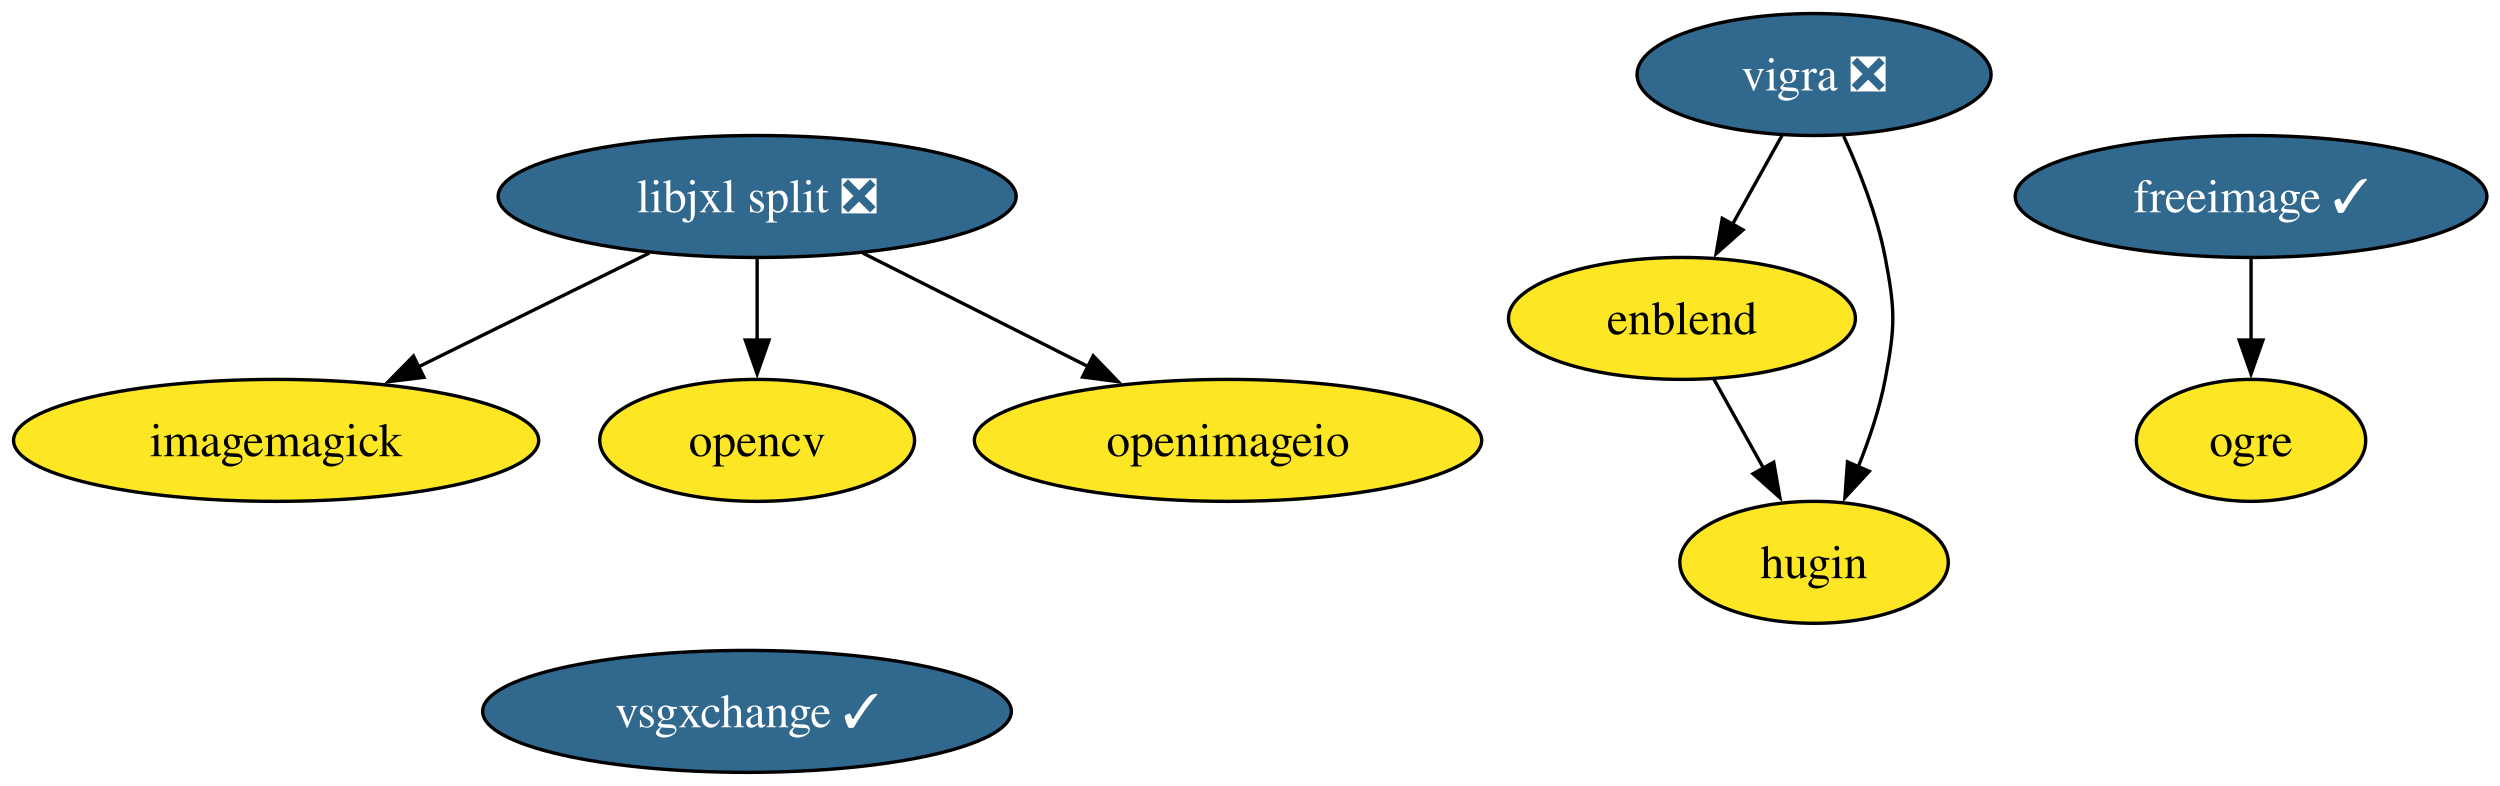
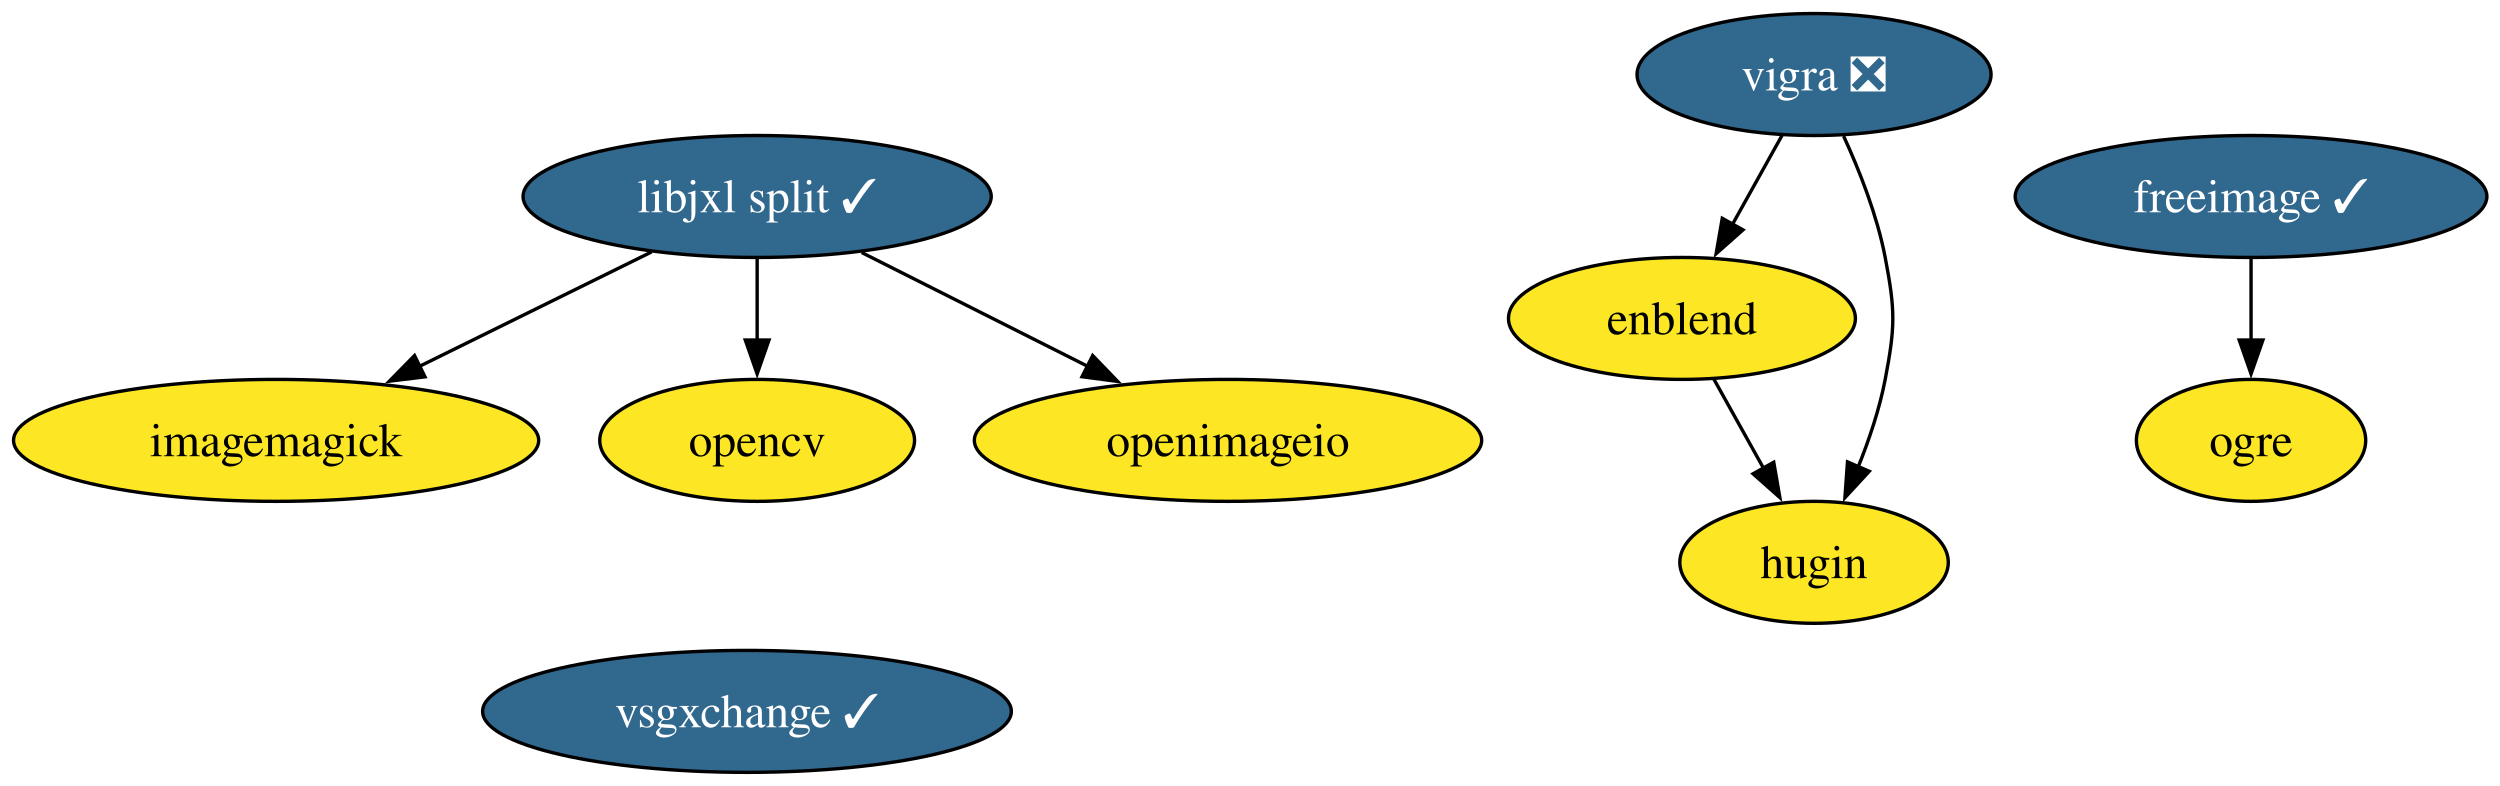
<svg xmlns="http://www.w3.org/2000/svg" xmlns:xlink="http://www.w3.org/1999/xlink" width="738pt" height="232pt" viewBox="0.00 0.00 738.00 232.00">
  <g id="graph0" class="graph" transform="scale(1 1) rotate(0) translate(4 228)">
    <polygon fill="white" stroke="none" points="-4,4 -4,-228 734.14,-228 734.14,4 -4,4" />
    <g id="node1" class="node">
      <g id="a_node1">
        <a xlink:href="https://github.com/conda-forge/enblend-feedstock" xlink:title="enblend">
          <ellipse fill="#fde725" stroke="black" cx="492.51" cy="-134" rx="51.21" ry="18" />
          <text xml:space="preserve" text-anchor="middle" x="492.51" y="-129.32" font-family="Times,serif" font-size="14.00">enblend</text>
        </a>
      </g>
    </g>
    <g id="node3" class="node">
      <g id="a_node3">
        <a xlink:href="https://github.com/conda-forge/hugin-feedstock" xlink:title="hugin">
          <ellipse fill="#fde725" stroke="black" cx="531.51" cy="-62" rx="39.63" ry="18" />
          <text xml:space="preserve" text-anchor="middle" x="531.51" y="-57.33" font-family="Times,serif" font-size="14.00">hugin</text>
        </a>
      </g>
    </g>
    <g id="edge1" class="edge">
      <path fill="none" stroke="black" d="M501.95,-116.05C506.36,-108.14 511.71,-98.54 516.64,-89.69" />
      <polygon fill="black" stroke="black" points="519.61,-91.55 521.42,-81.11 513.5,-88.14 519.61,-91.55" />
    </g>
    <g id="node2" class="node">
      <g id="a_node2">
        <a xlink:href="https://github.com/conda-forge/freeimage-feedstock/pull/59" xlink:title="freeimage ✓">
          <ellipse fill="#31688e" stroke="black" cx="660.51" cy="-170" rx="69.62" ry="18" />
          <text xml:space="preserve" text-anchor="middle" x="660.51" y="-165.33" font-family="Times,serif" font-size="14.00" fill="white">freeimage ✓</text>
        </a>
      </g>
    </g>
    <g id="node6" class="node">
      <g id="a_node6">
        <a xlink:href="https://github.com/conda-forge/ogre-feedstock" xlink:title="ogre">
          <ellipse fill="#fde725" stroke="black" cx="660.51" cy="-98" rx="33.85" ry="18" />
          <text xml:space="preserve" text-anchor="middle" x="660.51" y="-93.33" font-family="Times,serif" font-size="14.00">ogre</text>
        </a>
      </g>
    </g>
    <g id="edge2" class="edge">
      <path fill="none" stroke="black" d="M660.51,-151.7C660.51,-144.41 660.51,-135.73 660.51,-127.54" />
      <polygon fill="black" stroke="black" points="664.01,-127.62 660.51,-117.62 657.01,-127.62 664.01,-127.62" />
    </g>
    <g id="node4" class="node">
      <g id="a_node4">
        <a xlink:href="https://github.com/conda-forge/imagemagick-feedstock" xlink:title="imagemagick">
          <ellipse fill="#fde725" stroke="black" cx="77.51" cy="-98" rx="77.51" ry="18" />
          <text xml:space="preserve" text-anchor="middle" x="77.51" y="-93.33" font-family="Times,serif" font-size="14.00">imagemagick</text>
        </a>
      </g>
    </g>
    <g id="node5" class="node">
      <g id="a_node5">
-         <a xlink:href="https://github.com/conda-forge/libjxl-split-feedstock/pull/56" xlink:title="libjxl split ❎">
-           <ellipse fill="#31688e" stroke="black" cx="219.51" cy="-170" rx="76.46" ry="18" />
-           <text xml:space="preserve" text-anchor="middle" x="219.51" y="-165.33" font-family="Times,serif" font-size="14.00" fill="white">libjxl split ❎</text>
+         <a xlink:href="https://github.com/conda-forge/libjxl-split-feedstock/pull/56" xlink:title="libjxl split ✓">
+           <ellipse fill="#31688e" stroke="black" cx="219.51" cy="-170" rx="69.1" ry="18" />
+           <text xml:space="preserve" text-anchor="middle" x="219.51" y="-165.33" font-family="Times,serif" font-size="14.00" fill="white">libjxl split ✓</text>
        </a>
      </g>
    </g>
    <g id="edge3" class="edge">
-       <path fill="none" stroke="black" d="M187.65,-153.29C167.55,-143.38 141.37,-130.48 119.57,-119.73" />
-       <polygon fill="black" stroke="black" points="121.15,-116.61 110.63,-115.33 118.05,-122.89 121.15,-116.61" />
+       <path fill="none" stroke="black" d="M188.35,-153.64C168.19,-143.7 141.7,-130.64 119.67,-119.78" />
+       <polygon fill="black" stroke="black" points="121.46,-116.76 110.94,-115.48 118.37,-123.04 121.46,-116.76" />
    </g>
    <g id="node7" class="node">
      <g id="a_node7">
        <a xlink:href="https://github.com/conda-forge/opencv-feedstock" xlink:title="opencv">
          <ellipse fill="#fde725" stroke="black" cx="219.51" cy="-98" rx="46.47" ry="18" />
          <text xml:space="preserve" text-anchor="middle" x="219.51" y="-93.33" font-family="Times,serif" font-size="14.00">opencv</text>
        </a>
      </g>
    </g>
    <g id="edge4" class="edge">
      <path fill="none" stroke="black" d="M219.51,-151.7C219.51,-144.41 219.51,-135.73 219.51,-127.54" />
      <polygon fill="black" stroke="black" points="223.01,-127.62 219.51,-117.62 216.01,-127.62 223.01,-127.62" />
    </g>
    <g id="node8" class="node">
      <g id="a_node8">
        <a xlink:href="https://github.com/conda-forge/openimageio-feedstock" xlink:title="openimageio">
          <ellipse fill="#fde725" stroke="black" cx="358.51" cy="-98" rx="74.88" ry="18" />
          <text xml:space="preserve" text-anchor="middle" x="358.51" y="-93.33" font-family="Times,serif" font-size="14.00">openimageio</text>
        </a>
      </g>
    </g>
    <g id="edge5" class="edge">
-       <path fill="none" stroke="black" d="M250.71,-153.29C270.38,-143.38 296.01,-130.48 317.34,-119.73" />
-       <polygon fill="black" stroke="black" points="318.71,-122.96 326.07,-115.34 315.57,-116.71 318.71,-122.96" />
+       <path fill="none" stroke="black" d="M250.36,-153.46C270.02,-143.57 295.73,-130.62 317.15,-119.83" />
+       <polygon fill="black" stroke="black" points="318.56,-123.04 325.92,-115.41 315.41,-116.79 318.56,-123.04" />
    </g>
    <g id="node9" class="node">
      <g id="a_node9">
        <a xlink:href="https://github.com/conda-forge/vigra-feedstock/pull/162" xlink:title="vigra ❎">
          <ellipse fill="#31688e" stroke="black" cx="531.51" cy="-206" rx="52.26" ry="18" />
          <text xml:space="preserve" text-anchor="middle" x="531.51" y="-201.32" font-family="Times,serif" font-size="14.00" fill="white">vigra ❎</text>
        </a>
      </g>
    </g>
    <g id="edge6" class="edge">
      <path fill="none" stroke="black" d="M522.07,-188.05C517.67,-180.14 512.31,-170.54 507.38,-161.69" />
      <polygon fill="black" stroke="black" points="510.53,-160.14 502.6,-153.11 504.41,-163.55 510.53,-160.14" />
    </g>
    <g id="edge7" class="edge">
      <path fill="none" stroke="black" d="M540.23,-187.83C544.89,-177.69 550.14,-164.44 552.51,-152 555.51,-136.28 555.51,-131.72 552.51,-116 550.85,-107.31 547.79,-98.23 544.51,-90.09" />
      <polygon fill="black" stroke="black" points="547.8,-88.87 540.62,-81.08 541.38,-91.65 547.8,-88.87" />
    </g>
    <g id="node10" class="node">
      <g id="a_node10">
        <a xlink:href="https://github.com/conda-forge/vsgxchange-feedstock/pull/31" xlink:title="vsgxchange ✓">
          <ellipse fill="#31688e" stroke="black" cx="216.51" cy="-18" rx="78.04" ry="18" />
          <text xml:space="preserve" text-anchor="middle" x="216.51" y="-13.32" font-family="Times,serif" font-size="14.00" fill="white">vsgxchange ✓</text>
        </a>
      </g>
    </g>
  </g>
</svg>
